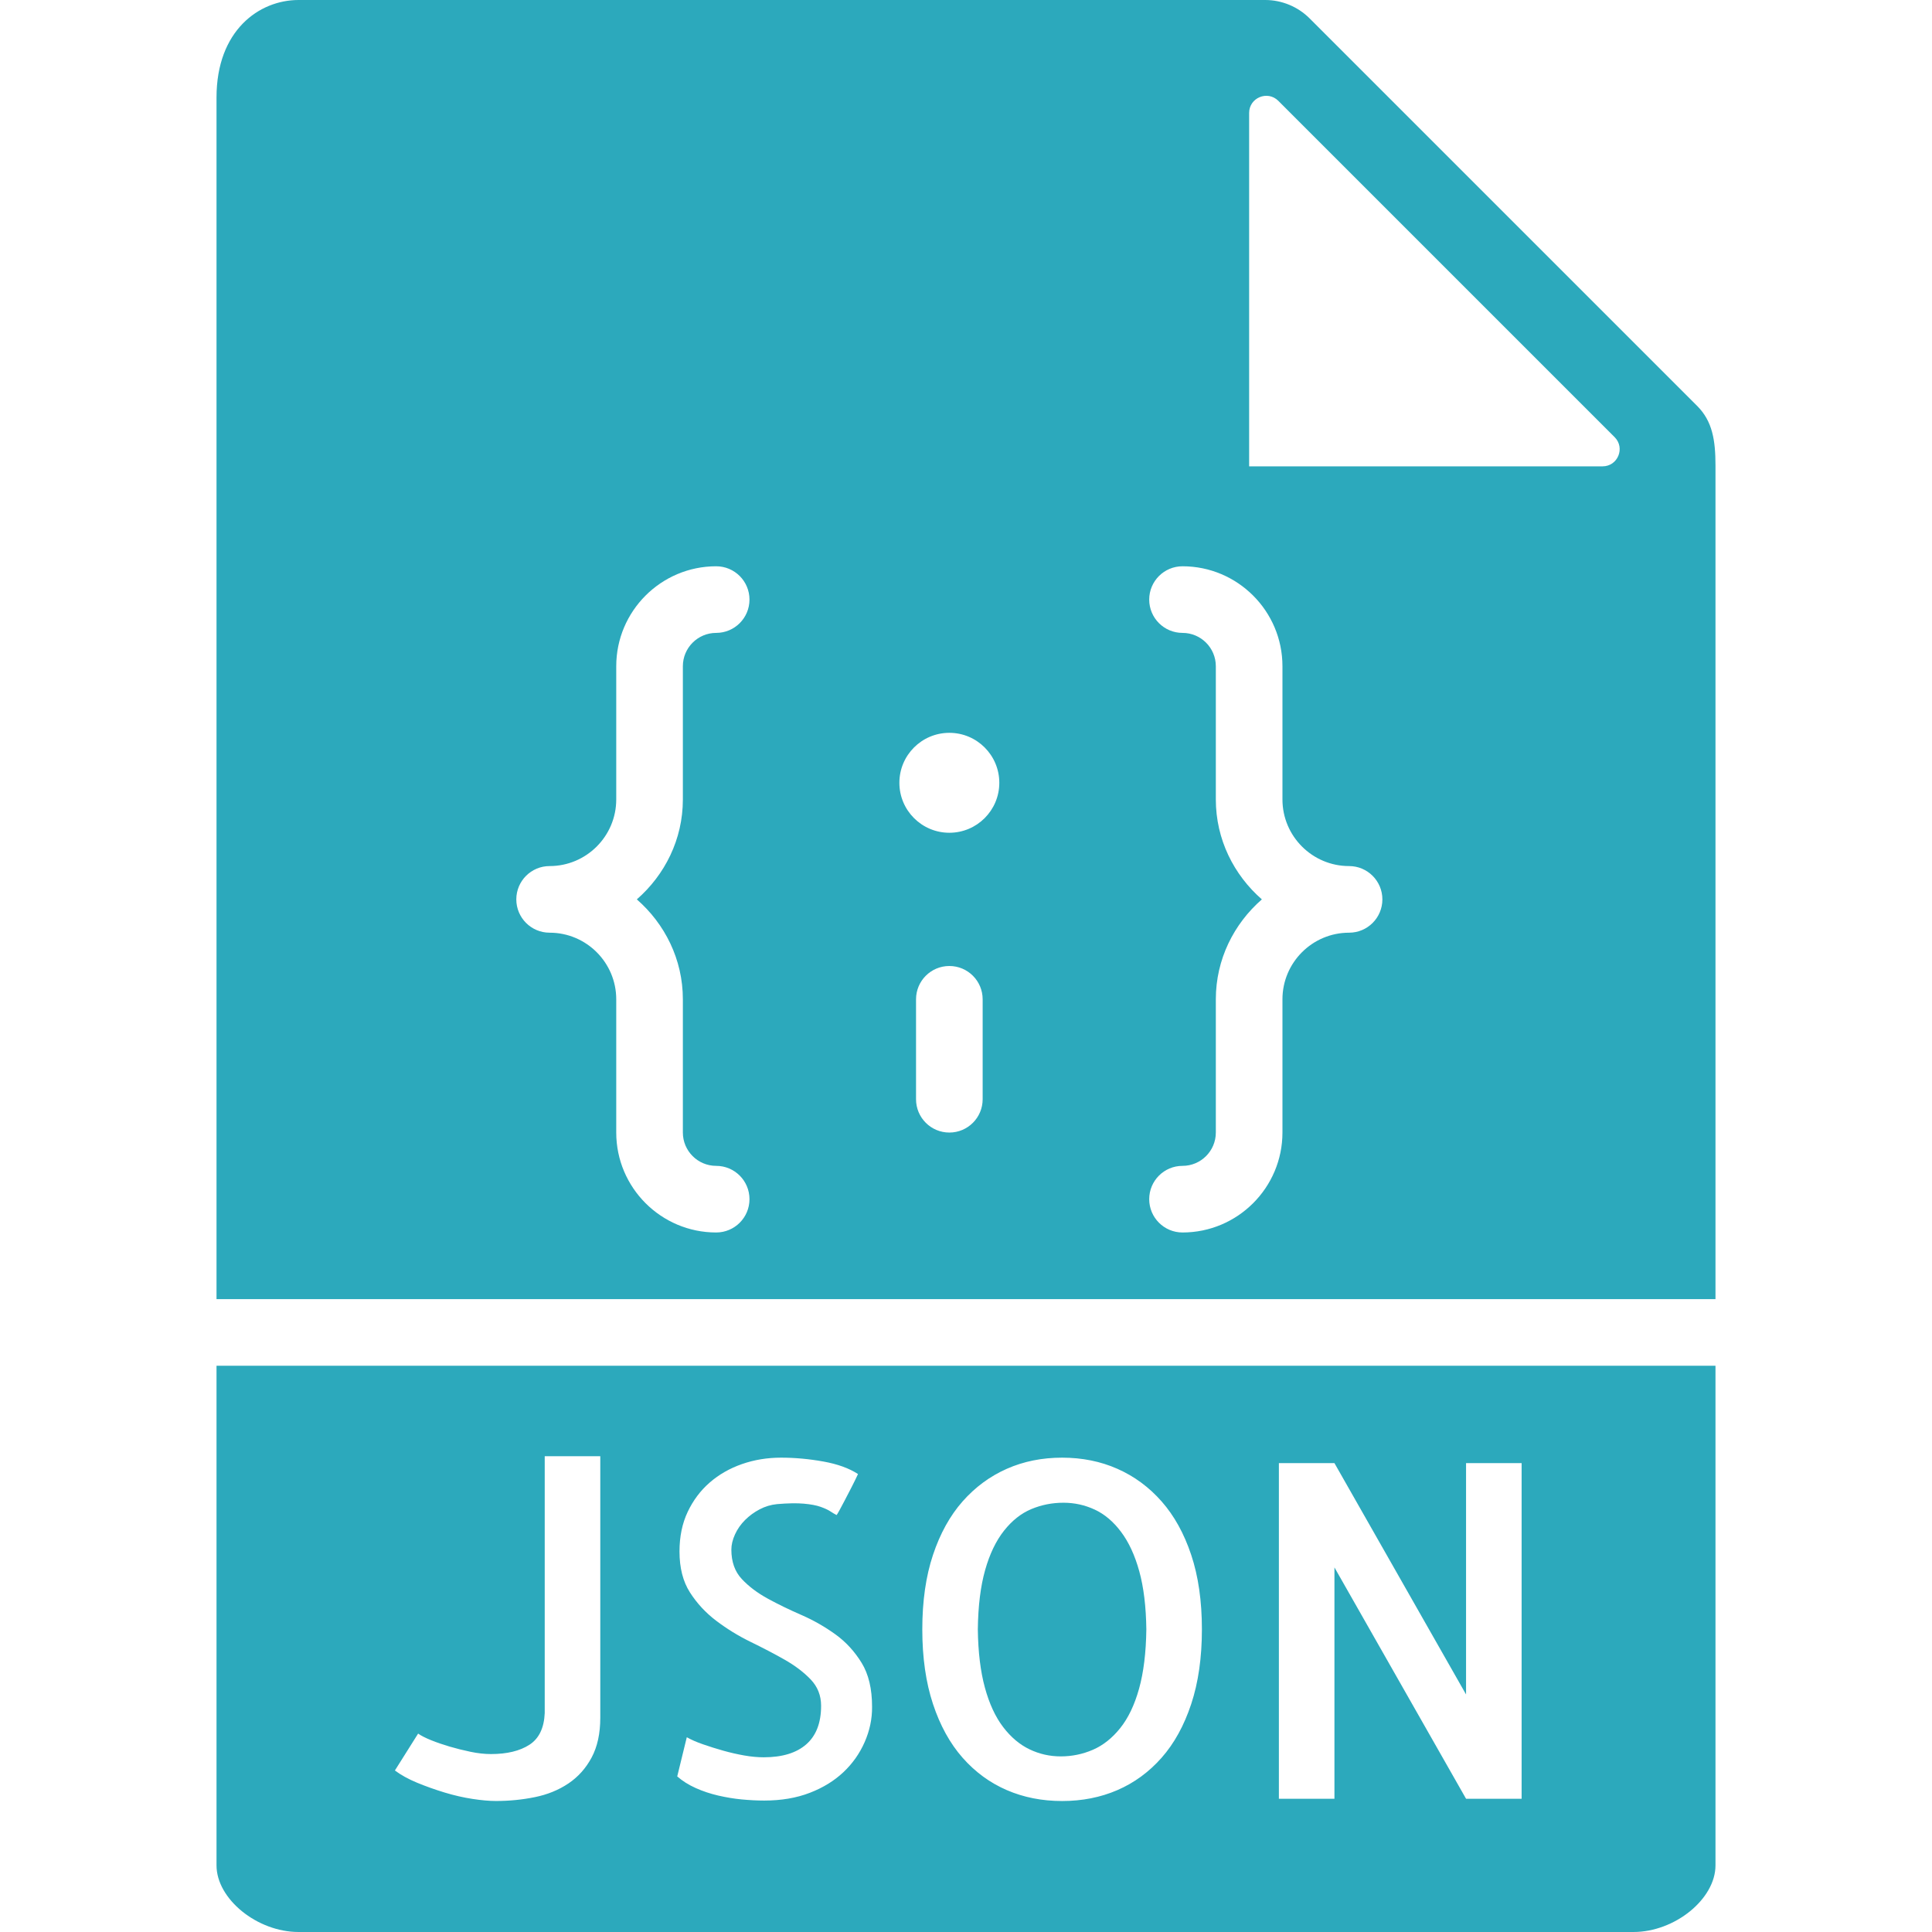
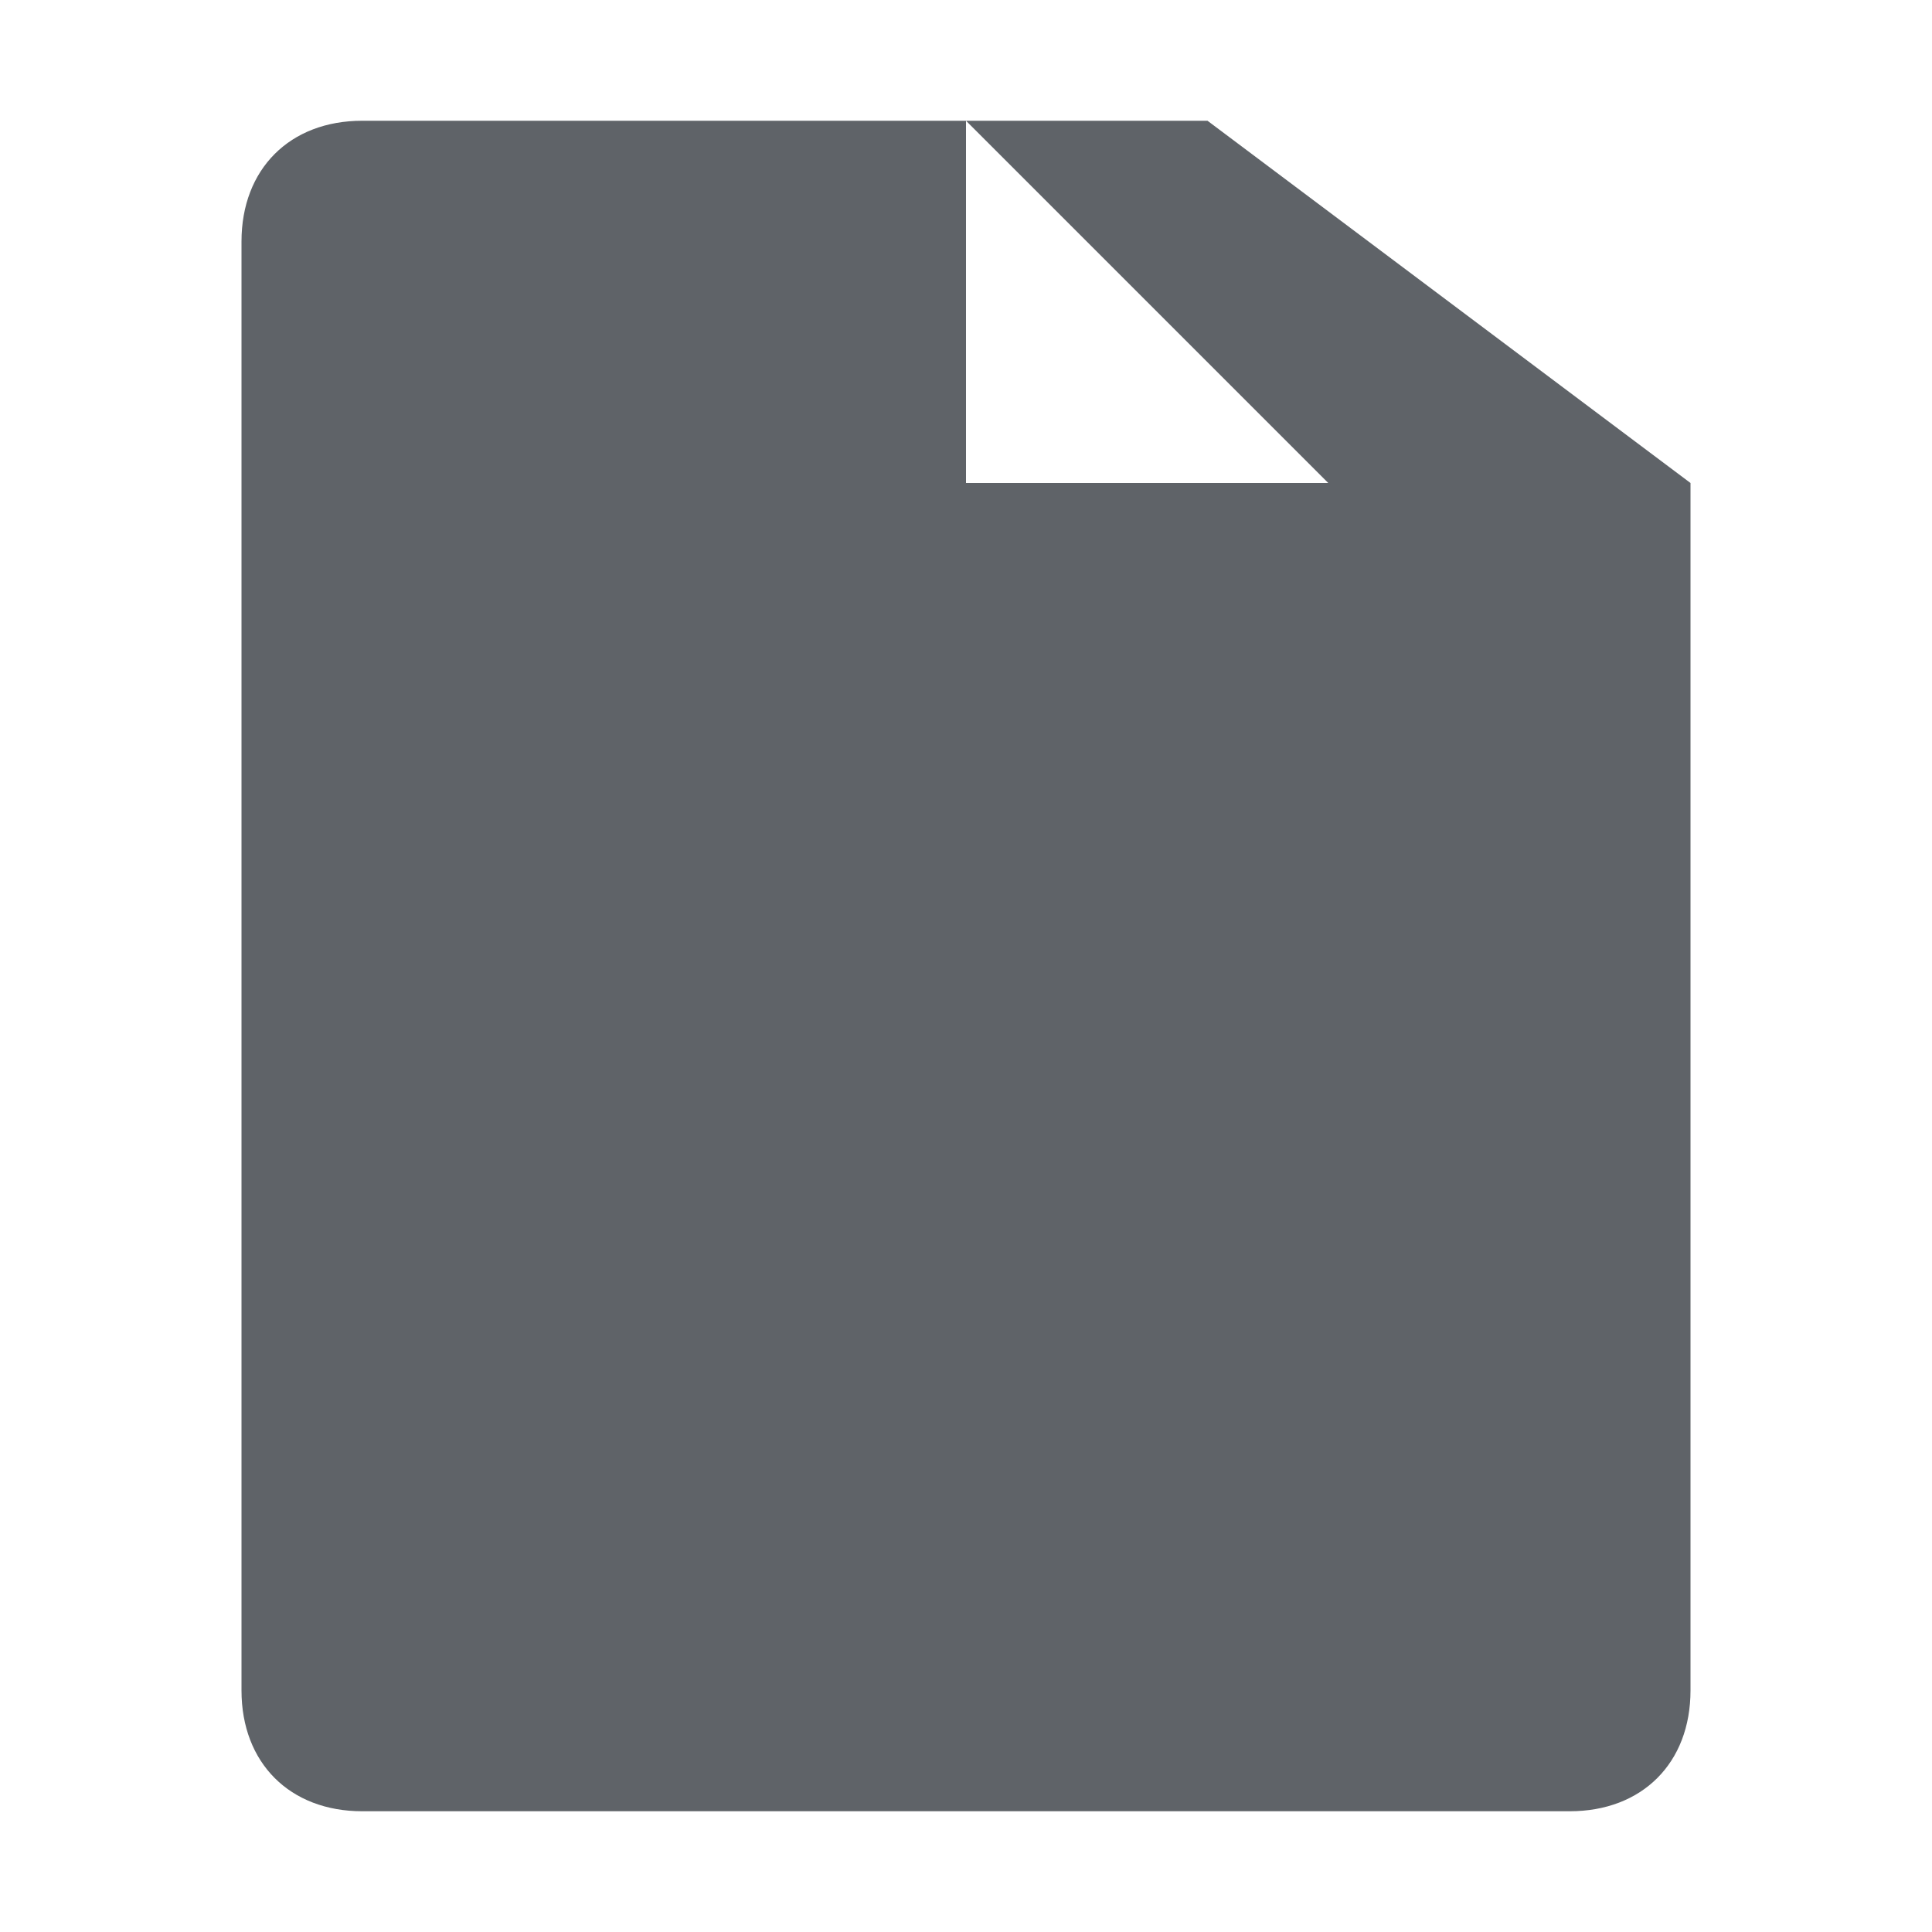
- <svg xmlns="http://www.w3.org/2000/svg" fill="#2ca9bc" height="800px" width="800px" version="1.1" id="Capa_1" viewBox="0 0 58 58" xml:space="preserve">
-   <g>
-     <path d="M33.655,45.988c-0.232-0.31-0.497-0.533-0.793-0.67s-0.608-0.205-0.937-0.205c-0.337,0-0.658,0.063-0.964,0.191   s-0.579,0.344-0.82,0.649s-0.431,0.699-0.567,1.183c-0.137,0.483-0.21,1.075-0.219,1.777c0.009,0.684,0.08,1.267,0.212,1.75   s0.314,0.877,0.547,1.183s0.497,0.528,0.793,0.67s0.608,0.212,0.937,0.212c0.337,0,0.658-0.066,0.964-0.198s0.579-0.349,0.82-0.649   s0.431-0.695,0.567-1.183s0.21-1.082,0.219-1.784c-0.009-0.684-0.08-1.265-0.212-1.743S33.888,46.298,33.655,45.988z" />
-     <path d="M51.5,39V13.978c0-0.766-0.092-1.333-0.55-1.792L39.313,0.55C38.964,0.201,38.48,0,37.985,0H8.963   C7.777,0,6.5,0.916,6.5,2.926V39H51.5z M29.5,33c0,0.552-0.447,1-1,1s-1-0.448-1-1v-3c0-0.552,0.447-1,1-1s1,0.448,1,1V33z    M37.5,3.391c0-0.458,0.553-0.687,0.877-0.363l10.095,10.095C48.796,13.447,48.567,14,48.109,14H37.5V3.391z M36.5,24v-4   c0-0.551-0.448-1-1-1c-0.553,0-1-0.448-1-1s0.447-1,1-1c1.654,0,3,1.346,3,3v4c0,1.103,0.897,2,2,2c0.553,0,1,0.448,1,1   s-0.447,1-1,1c-1.103,0-2,0.897-2,2v4c0,1.654-1.346,3-3,3c-0.553,0-1-0.448-1-1s0.447-1,1-1c0.552,0,1-0.449,1-1v-4   c0-1.2,0.542-2.266,1.382-3C37.042,26.266,36.5,25.2,36.5,24z M28.5,22c0.828,0,1.5,0.672,1.5,1.5S29.328,25,28.5,25   c-0.828,0-1.5-0.672-1.5-1.5S27.672,22,28.5,22z M16.5,26c1.103,0,2-0.897,2-2v-4c0-1.654,1.346-3,3-3c0.553,0,1,0.448,1,1   s-0.447,1-1,1c-0.552,0-1,0.449-1,1v4c0,1.2-0.542,2.266-1.382,3c0.84,0.734,1.382,1.8,1.382,3v4c0,0.551,0.448,1,1,1   c0.553,0,1,0.448,1,1s-0.447,1-1,1c-1.654,0-3-1.346-3-3v-4c0-1.103-0.897-2-2-2c-0.553,0-1-0.448-1-1S15.947,26,16.5,26z" />
-     <path d="M6.5,41v15c0,1.009,1.22,2,2.463,2h40.074c1.243,0,2.463-0.991,2.463-2V41H6.5z M18.021,51.566   c0,0.474-0.087,0.873-0.26,1.196s-0.405,0.583-0.697,0.779s-0.627,0.333-1.005,0.41c-0.378,0.077-0.768,0.116-1.169,0.116   c-0.2,0-0.436-0.021-0.704-0.062s-0.547-0.104-0.834-0.191s-0.563-0.185-0.827-0.294s-0.487-0.232-0.67-0.369l0.697-1.107   c0.091,0.063,0.221,0.13,0.39,0.198s0.354,0.132,0.554,0.191s0.41,0.111,0.629,0.157s0.424,0.068,0.615,0.068   c0.483,0,0.868-0.094,1.155-0.28s0.439-0.504,0.458-0.95v-7.711h1.668V51.566z M25.958,52.298c-0.15,0.342-0.362,0.643-0.636,0.902   s-0.61,0.467-1.012,0.622s-0.856,0.232-1.367,0.232c-0.219,0-0.444-0.012-0.677-0.034s-0.467-0.062-0.704-0.116   c-0.237-0.055-0.463-0.13-0.677-0.226s-0.398-0.212-0.554-0.349l0.287-1.176c0.128,0.073,0.289,0.144,0.485,0.212   s0.398,0.132,0.608,0.191s0.419,0.107,0.629,0.144s0.405,0.055,0.588,0.055c0.556,0,0.982-0.13,1.278-0.39s0.444-0.645,0.444-1.155   c0-0.31-0.104-0.574-0.314-0.793s-0.472-0.417-0.786-0.595s-0.654-0.355-1.019-0.533s-0.706-0.388-1.025-0.629   s-0.583-0.526-0.793-0.854s-0.314-0.738-0.314-1.23c0-0.446,0.082-0.843,0.246-1.189s0.385-0.641,0.663-0.882   s0.602-0.426,0.971-0.554s0.759-0.191,1.169-0.191c0.419,0,0.843,0.039,1.271,0.116s0.774,0.203,1.039,0.376   c-0.055,0.118-0.118,0.248-0.191,0.39s-0.142,0.273-0.205,0.396s-0.118,0.226-0.164,0.308s-0.073,0.128-0.082,0.137   c-0.055-0.027-0.116-0.063-0.185-0.109s-0.166-0.091-0.294-0.137s-0.296-0.077-0.506-0.096s-0.479-0.014-0.807,0.014   c-0.183,0.019-0.355,0.07-0.52,0.157s-0.31,0.193-0.438,0.321s-0.228,0.271-0.301,0.431s-0.109,0.313-0.109,0.458   c0,0.364,0.104,0.658,0.314,0.882s0.47,0.419,0.779,0.588s0.647,0.333,1.012,0.492s0.704,0.354,1.019,0.581   s0.576,0.513,0.786,0.854s0.314,0.781,0.314,1.319C26.184,51.603,26.108,51.956,25.958,52.298z M35.761,51.156   c-0.214,0.647-0.511,1.185-0.889,1.613s-0.82,0.752-1.326,0.971s-1.06,0.328-1.661,0.328s-1.155-0.109-1.661-0.328   s-0.948-0.542-1.326-0.971s-0.675-0.966-0.889-1.613s-0.321-1.395-0.321-2.242s0.107-1.593,0.321-2.235s0.511-1.178,0.889-1.606   s0.82-0.754,1.326-0.978s1.06-0.335,1.661-0.335s1.155,0.111,1.661,0.335s0.948,0.549,1.326,0.978s0.675,0.964,0.889,1.606   s0.321,1.388,0.321,2.235S35.975,50.509,35.761,51.156z M45.68,54h-1.668l-3.951-6.945V54h-1.668V43.924h1.668l3.951,6.945v-6.945   h1.668V54z" />
-   </g>
+ <svg xmlns="http://www.w3.org/2000/svg" width="16" height="16" viewBox="0 0 16 16">
+   <path fill="#5F6368" d="M10 1H3c-.6 0-1 .4-1 1v12c0 .6.4 1 1 1h10c.6 0 1-.4 1-1V4l-4-3zm1 3h-3V1l3 3z" />
</svg>
